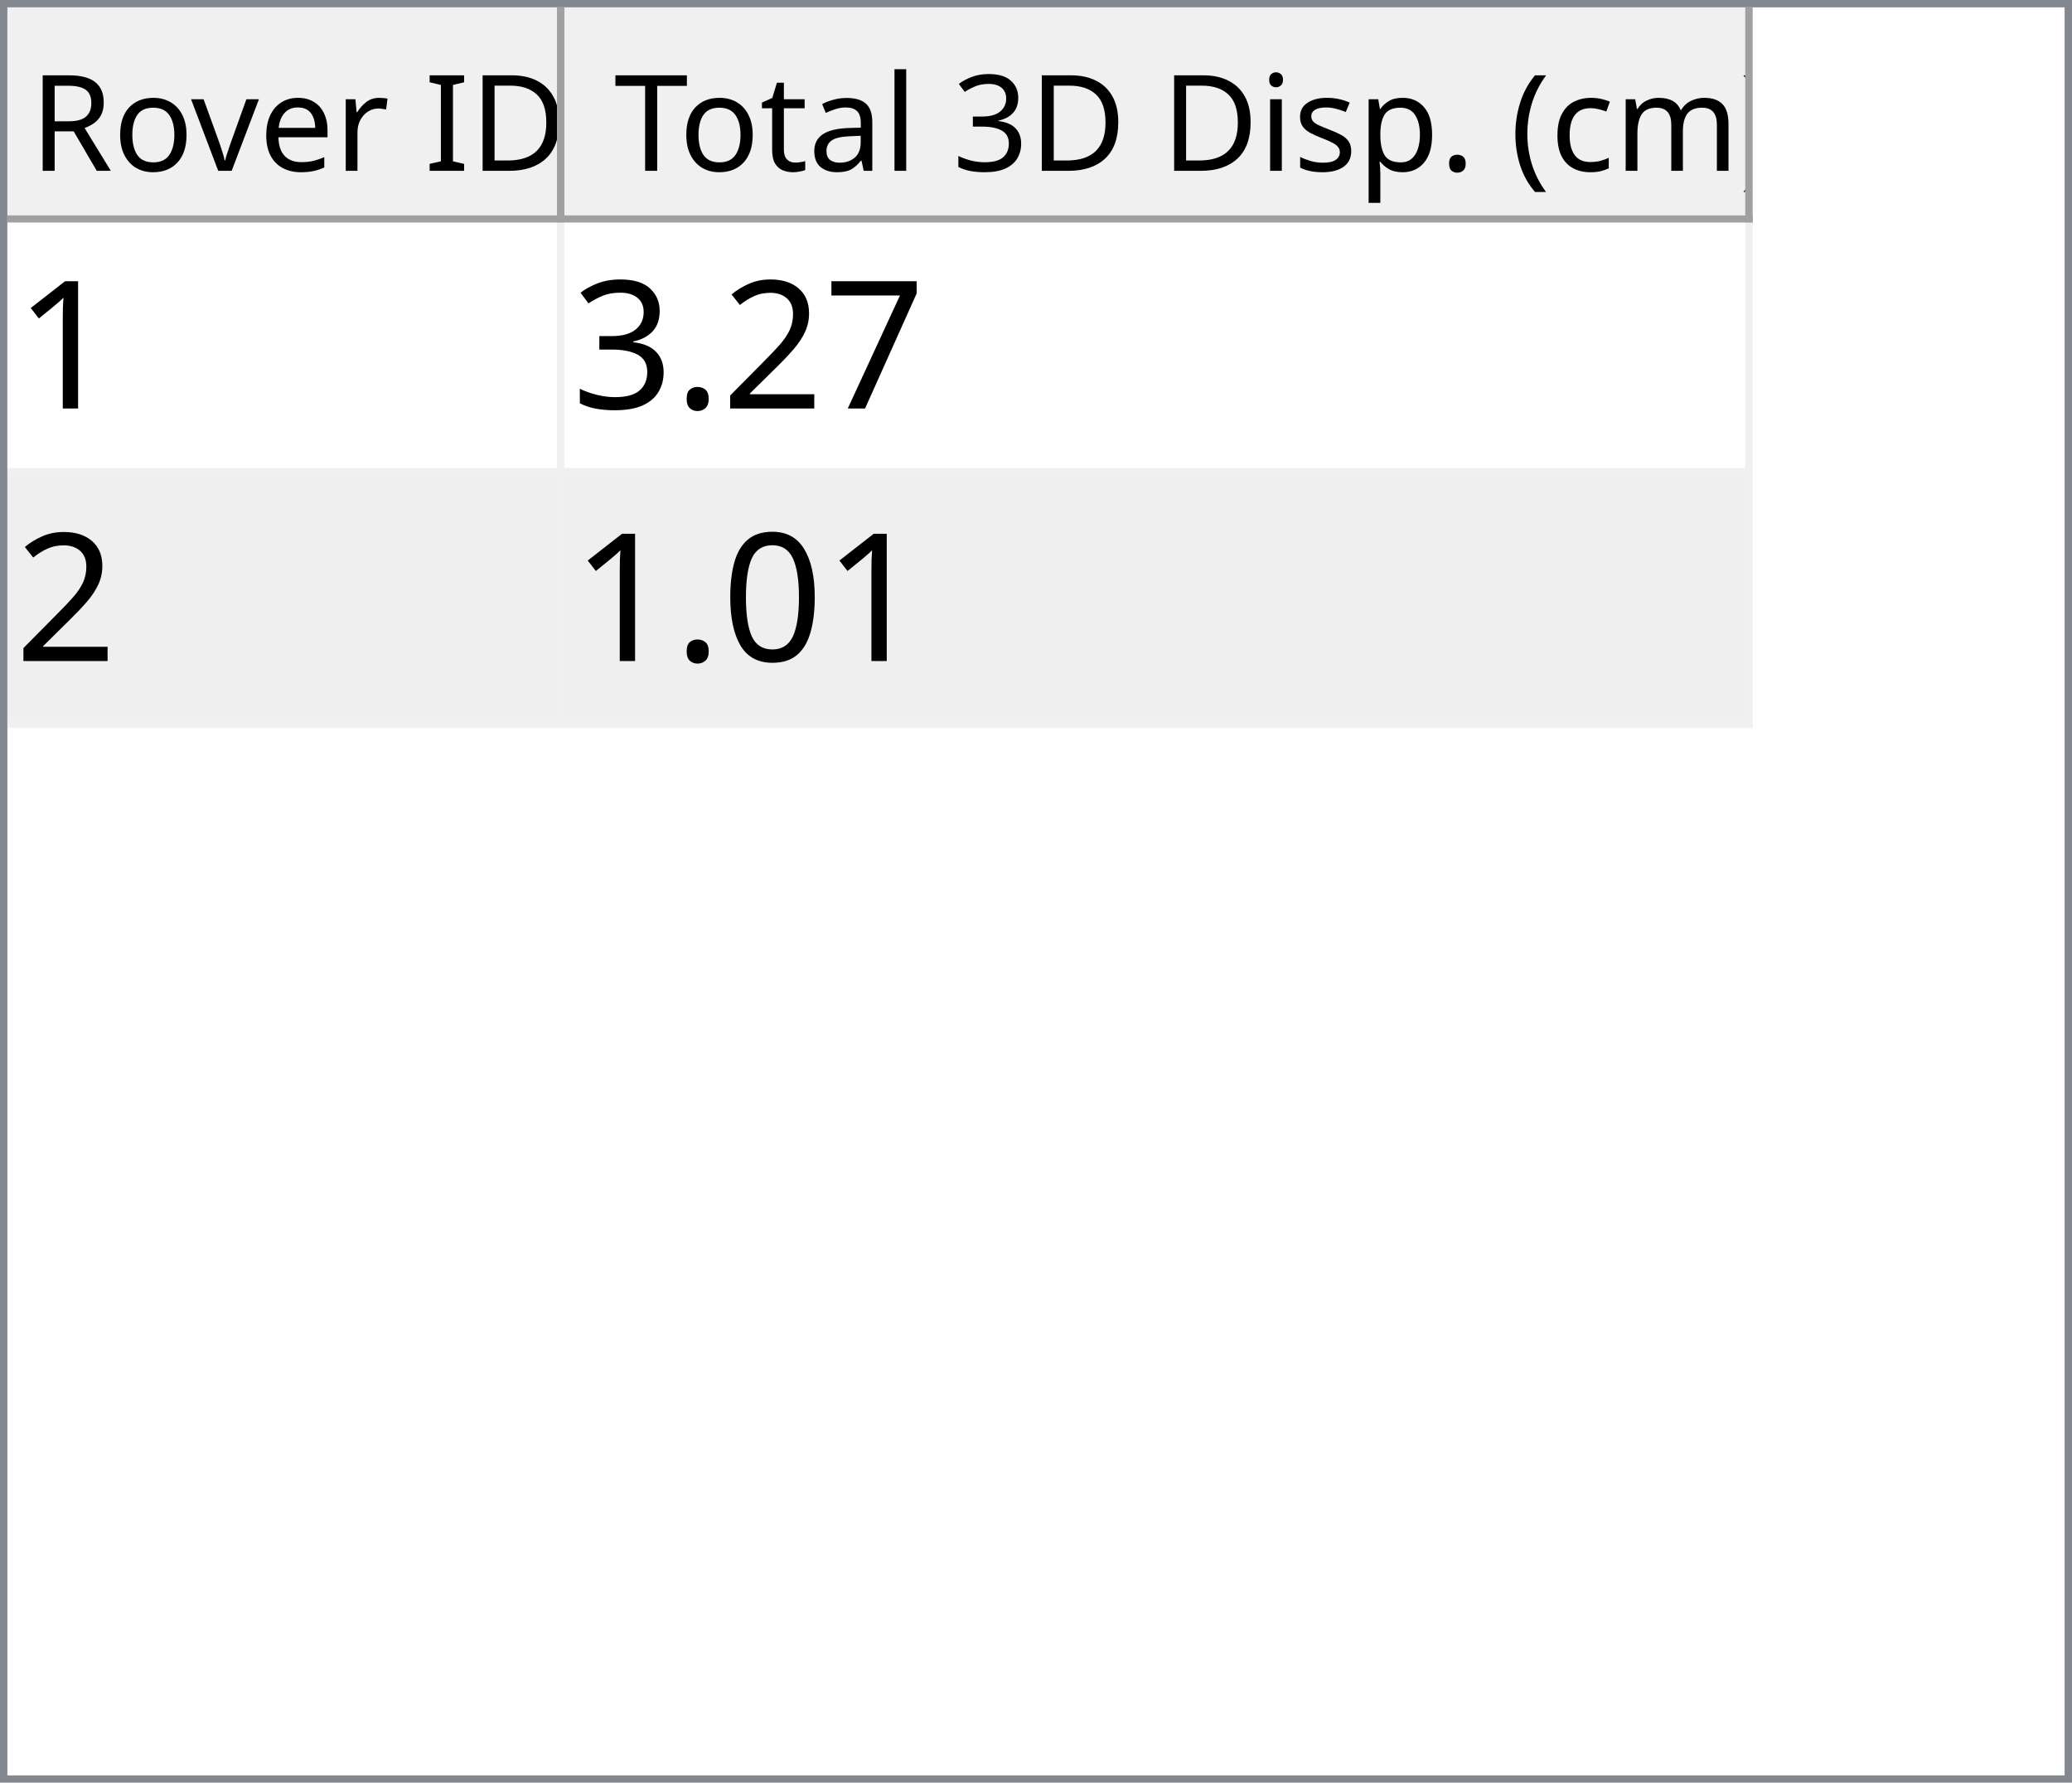
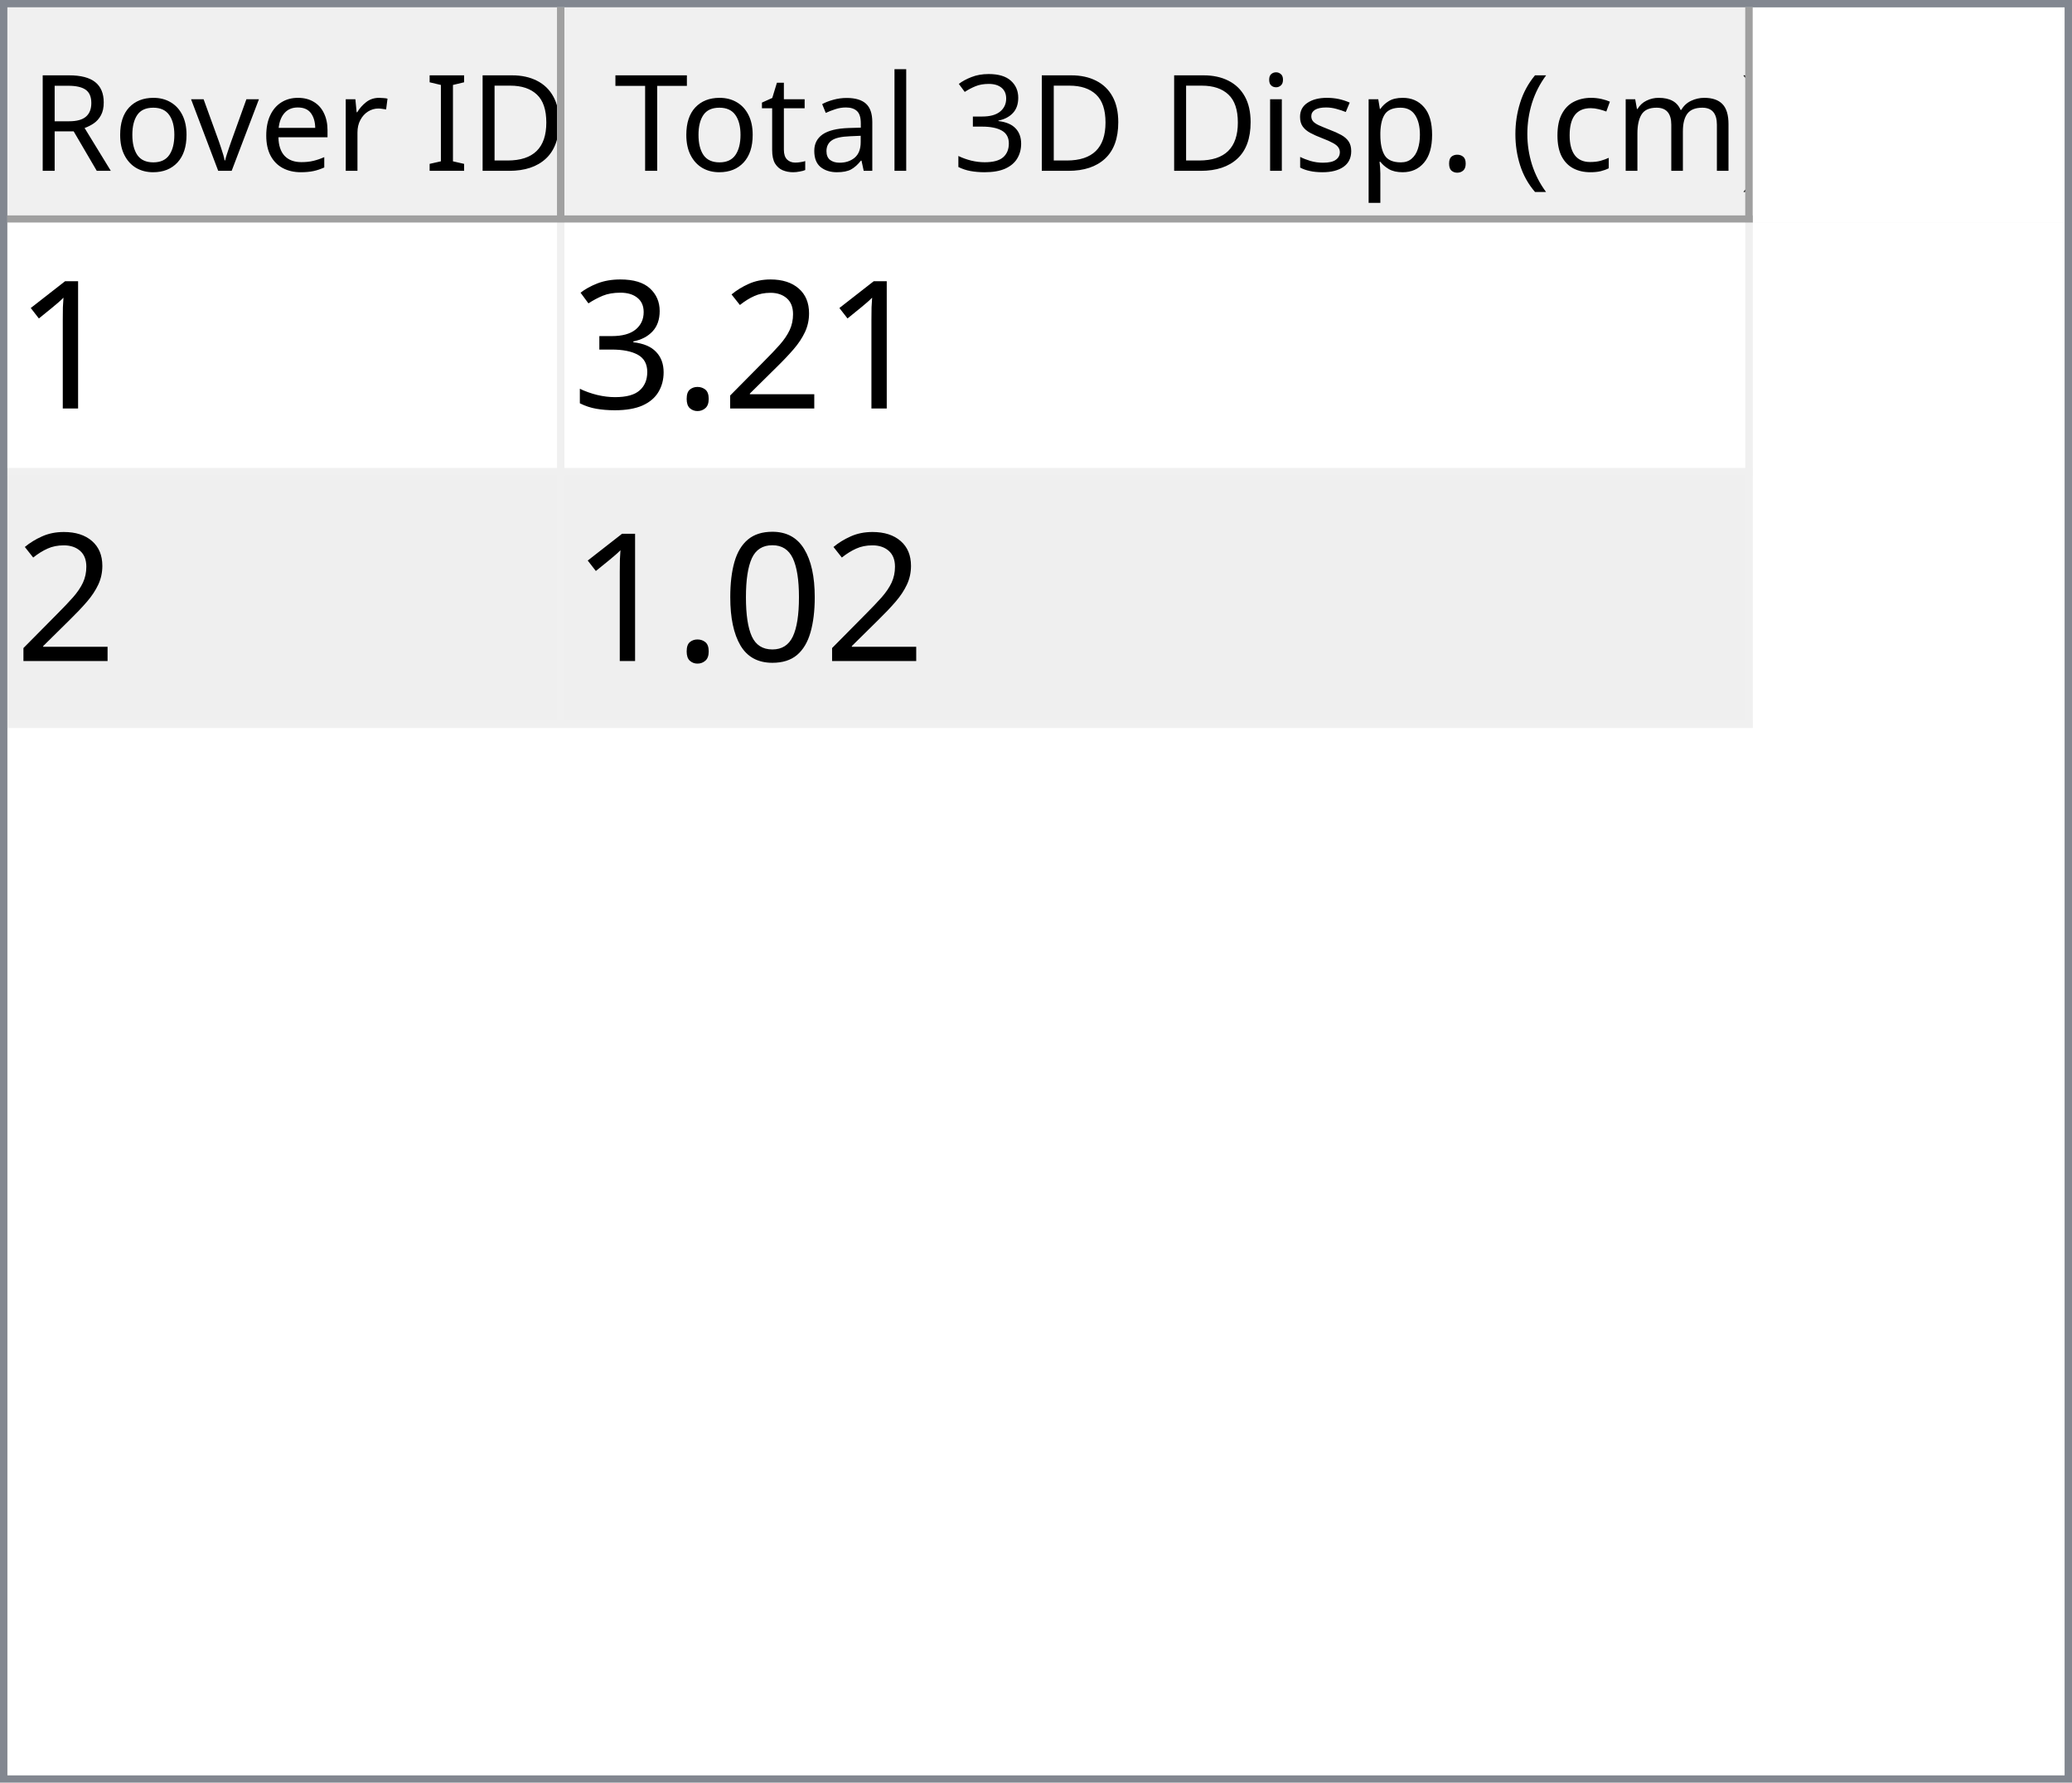
<svg xmlns="http://www.w3.org/2000/svg" style="fill-opacity:1; color-rendering:auto; color-interpolation:auto; text-rendering:auto; stroke:black; stroke-linecap:square; stroke-miterlimit:10; shape-rendering:auto; stroke-opacity:1; fill:black; stroke-dasharray:none; font-weight:normal; stroke-width:1; font-family:'Dialog'; font-style:normal; stroke-linejoin:miter; font-size:12px; stroke-dashoffset:0; image-rendering:auto;" width="279" height="240">
  <defs id="genericDefs" />
  <g>
    <defs id="defs1">
      <clipPath clipPathUnits="userSpaceOnUse" id="clipPath1">
        <path d="M0 0 L279 0 L279 240 L0 240 L0 0 Z" />
      </clipPath>
      <clipPath clipPathUnits="userSpaceOnUse" id="clipPath2">
        <path d="M0 0 L0 240 L279 240 L279 0 Z" />
      </clipPath>
      <clipPath clipPathUnits="userSpaceOnUse" id="clipPath3">
        <path d="M0 0 L0 29 L277 29 L277 0 Z" />
      </clipPath>
      <clipPath clipPathUnits="userSpaceOnUse" id="clipPath4">
        <path d="M0 0 L0 29 L75 29 L75 0 Z" />
      </clipPath>
      <clipPath clipPathUnits="userSpaceOnUse" id="clipPath5">
        <path d="M1 1 L1 28 L74 28 L74 1 Z" />
      </clipPath>
      <clipPath clipPathUnits="userSpaceOnUse" id="clipPath6">
        <path d="M0 0 L0 27 L73 27 L73 0 Z" />
      </clipPath>
      <clipPath clipPathUnits="userSpaceOnUse" id="clipPath7">
        <path d="M-0.5 -0.5 L-0.5 28.5 L74.5 28.5 L74.5 -0.5 Z" />
      </clipPath>
      <clipPath clipPathUnits="userSpaceOnUse" id="clipPath8">
        <path d="M0 0 L0 29 L160 29 L160 0 Z" />
      </clipPath>
      <clipPath clipPathUnits="userSpaceOnUse" id="clipPath9">
        <path d="M1 1 L1 28 L159 28 L159 1 Z" />
      </clipPath>
      <clipPath clipPathUnits="userSpaceOnUse" id="clipPath10">
        <path d="M0 0 L0 27 L158 27 L158 0 Z" />
      </clipPath>
      <clipPath clipPathUnits="userSpaceOnUse" id="clipPath11">
        <path d="M-0.5 -0.5 L-0.5 28.5 L159.5 28.5 L159.5 -0.5 Z" />
      </clipPath>
      <clipPath clipPathUnits="userSpaceOnUse" id="clipPath12">
        <path d="M0 0 L0 209 L277 209 L277 0 Z" />
      </clipPath>
      <clipPath clipPathUnits="userSpaceOnUse" id="clipPath13">
        <path d="M0 0 L0 68 L235 68 L235 0 Z" />
      </clipPath>
      <clipPath clipPathUnits="userSpaceOnUse" id="clipPath14">
        <path d="M-0.5 -0.5 L-0.5 67.5 L234.5 67.5 L234.5 -0.5 Z" />
      </clipPath>
      <clipPath clipPathUnits="userSpaceOnUse" id="clipPath15">
        <path d="M0 0 L0 33 L74 33 L74 0 Z" />
      </clipPath>
      <clipPath clipPathUnits="userSpaceOnUse" id="clipPath16">
        <path d="M0 0 L0 33 L159 33 L159 0 Z" />
      </clipPath>
      <font horiz-adv-x="64.551" id="font1">
        <font-face ascent="107.91" descent="25.098" units-per-em="100" style="font-style:normal; font-family:Segoe UI; font-weight:normal;" />
        <missing-glyph horiz-adv-x="64.551" d="M8.109 0 L8.109 68.266 L56.453 68.266 L56.453 0 L8.109 0 ZM15.328 7.234 L49.219 7.234 L49.219 61.031 L15.328 61.031 L15.328 7.234 Z" />
        <glyph unicode="D" horiz-adv-x="70.117" d="M9.188 0 L9.188 70.016 L28.516 70.016 Q65.531 70.016 65.531 35.891 Q65.531 19.672 55.25 9.836 Q44.969 0 27.734 0 L9.188 0 ZM17.391 62.594 L17.391 7.422 L27.828 7.422 Q41.609 7.422 49.273 14.797 Q56.938 22.172 56.938 35.688 Q56.938 62.594 28.328 62.594 L17.391 62.594 Z" />
        <glyph unicode="I" horiz-adv-x="26.611" d="M17.391 0 L9.188 0 L9.188 70.016 L17.391 70.016 L17.391 0 Z" />
        <glyph unicode=" " horiz-adv-x="27.393" d="" />
        <glyph unicode="r" horiz-adv-x="34.766" d="M34.188 41.891 Q32.078 43.5 28.125 43.5 Q23 43.5 19.555 38.672 Q16.109 33.844 16.109 25.484 L16.109 0 L8.109 0 L8.109 50 L16.109 50 L16.109 39.703 L16.312 39.703 Q18.016 44.969 21.531 47.922 Q25.047 50.875 29.391 50.875 Q32.516 50.875 34.188 50.203 L34.188 41.891 Z" />
        <glyph unicode="e" horiz-adv-x="52.295" d="M48.297 23 L12.984 23 Q13.188 14.656 17.484 10.109 Q21.781 5.562 29.297 5.562 Q37.75 5.562 44.828 11.141 L44.828 3.609 Q38.234 -1.172 27.391 -1.172 Q16.797 -1.172 10.742 5.641 Q4.688 12.453 4.688 24.812 Q4.688 36.469 11.305 43.82 Q17.922 51.172 27.734 51.172 Q37.547 51.172 42.922 44.828 Q48.297 38.484 48.297 27.203 L48.297 23 ZM40.094 29.781 Q40.047 36.719 36.75 40.578 Q33.453 44.438 27.594 44.438 Q21.922 44.438 17.969 40.383 Q14.016 36.328 13.094 29.781 L40.094 29.781 Z" />
        <glyph unicode="v" horiz-adv-x="47.9" d="M47.406 50 L27.484 0 L19.625 0 L0.688 50 L9.469 50 L22.172 13.672 Q23.578 9.672 23.922 6.688 L24.125 6.688 Q24.609 10.453 25.688 13.484 L38.969 50 L47.406 50 Z" />
        <glyph unicode="o" horiz-adv-x="58.594" d="M29 -1.172 Q17.922 -1.172 11.305 5.836 Q4.688 12.844 4.688 24.422 Q4.688 37.016 11.57 44.094 Q18.453 51.172 30.172 51.172 Q41.359 51.172 47.633 44.289 Q53.906 37.406 53.906 25.203 Q53.906 13.234 47.141 6.031 Q40.375 -1.172 29 -1.172 ZM29.594 44.438 Q21.875 44.438 17.383 39.188 Q12.891 33.938 12.891 24.703 Q12.891 15.828 17.43 10.695 Q21.969 5.562 29.594 5.562 Q37.359 5.562 41.531 10.594 Q45.703 15.625 45.703 24.906 Q45.703 34.281 41.531 39.359 Q37.359 44.438 29.594 44.438 Z" />
        <glyph unicode="R" horiz-adv-x="59.814" d="M59.375 0 L49.609 0 L37.891 19.625 Q36.281 22.359 34.766 24.289 Q33.25 26.219 31.664 27.438 Q30.078 28.656 28.25 29.219 Q26.422 29.781 24.125 29.781 L17.391 29.781 L17.391 0 L9.188 0 L9.188 70.016 L30.078 70.016 Q34.672 70.016 38.555 68.867 Q42.438 67.719 45.289 65.375 Q48.141 63.031 49.758 59.547 Q51.375 56.062 51.375 51.375 Q51.375 47.703 50.273 44.656 Q49.172 41.609 47.148 39.211 Q45.125 36.812 42.266 35.133 Q39.406 33.453 35.844 32.516 L35.844 32.328 Q37.594 31.547 38.891 30.547 Q40.188 29.547 41.359 28.18 Q42.531 26.812 43.68 25.078 Q44.828 23.344 46.234 21.047 L59.375 0 ZM17.391 62.594 L17.391 37.203 L28.516 37.203 Q31.594 37.203 34.203 38.133 Q36.812 39.062 38.719 40.797 Q40.625 42.531 41.703 45.047 Q42.781 47.562 42.781 50.688 Q42.781 56.297 39.141 59.445 Q35.5 62.594 28.609 62.594 L17.391 62.594 Z" />
        <glyph unicode=")" horiz-adv-x="30.176" d="M8.297 -15.922 L1.172 -15.922 Q16.406 2.344 16.406 26.812 Q16.406 51.469 1.078 70.016 L8.297 70.016 Q23.531 52.156 23.531 26.703 Q23.531 1.375 8.297 -15.922 Z" />
        <glyph unicode="m" horiz-adv-x="86.133" d="M79.109 0 L71.094 0 L71.094 28.719 Q71.094 37.016 68.531 40.727 Q65.969 44.438 59.906 44.438 Q54.781 44.438 51.195 39.75 Q47.609 35.062 47.609 28.516 L47.609 0 L39.594 0 L39.594 29.688 Q39.594 44.438 28.219 44.438 Q22.953 44.438 19.531 40.016 Q16.109 35.594 16.109 28.516 L16.109 0 L8.109 0 L8.109 50 L16.109 50 L16.109 42.094 L16.312 42.094 Q21.625 51.172 31.844 51.172 Q36.969 51.172 40.773 48.312 Q44.578 45.453 46 40.828 Q51.562 51.172 62.594 51.172 Q79.109 51.172 79.109 30.812 L79.109 0 Z" />
        <glyph unicode="c" horiz-adv-x="46.191" d="M42.188 2.297 Q36.422 -1.172 28.516 -1.172 Q17.828 -1.172 11.258 5.789 Q4.688 12.75 4.688 23.828 Q4.688 36.188 11.766 43.68 Q18.844 51.172 30.672 51.172 Q37.25 51.172 42.281 48.734 L42.281 40.531 Q36.719 44.438 30.375 44.438 Q22.703 44.438 17.797 38.945 Q12.891 33.453 12.891 24.516 Q12.891 15.719 17.508 10.641 Q22.125 5.562 29.891 5.562 Q36.422 5.562 42.188 9.906 L42.188 2.297 Z" />
        <glyph unicode="(" horiz-adv-x="30.176" d="M29.109 -15.922 L21.969 -15.922 Q6.844 1.375 6.844 26.703 Q6.844 52.156 21.969 70.016 L29.203 70.016 Q13.875 51.469 13.875 26.812 Q13.875 2.344 29.109 -15.922 Z" />
        <glyph unicode="." horiz-adv-x="21.68" d="M10.891 -1.078 Q8.641 -1.078 7.055 0.539 Q5.469 2.156 5.469 4.391 Q5.469 6.641 7.055 8.273 Q8.641 9.906 10.891 9.906 Q13.188 9.906 14.797 8.273 Q16.406 6.641 16.406 4.391 Q16.406 2.156 14.797 0.539 Q13.188 -1.078 10.891 -1.078 Z" />
        <glyph unicode="p" horiz-adv-x="58.789" d="M16.312 7.234 L16.109 7.234 L16.109 -23 L8.109 -23 L8.109 50 L16.109 50 L16.109 41.219 L16.312 41.219 Q22.219 51.172 33.594 51.172 Q43.266 51.172 48.688 44.461 Q54.109 37.75 54.109 26.469 Q54.109 13.922 48 6.375 Q41.891 -1.172 31.297 -1.172 Q21.578 -1.172 16.312 7.234 ZM16.109 27.391 L16.109 20.406 Q16.109 14.203 20.141 9.883 Q24.172 5.562 30.375 5.562 Q37.641 5.562 41.773 11.133 Q45.906 16.703 45.906 26.609 Q45.906 34.969 42.047 39.703 Q38.188 44.438 31.594 44.438 Q24.609 44.438 20.359 39.578 Q16.109 34.719 16.109 27.391 Z" />
        <glyph unicode="s" horiz-adv-x="42.432" d="M5.078 1.812 L5.078 10.406 Q11.625 5.562 19.484 5.562 Q30.031 5.562 30.031 12.594 Q30.031 14.594 29.125 15.992 Q28.219 17.391 26.68 18.461 Q25.141 19.531 23.07 20.383 Q21 21.234 18.609 22.172 Q15.281 23.484 12.766 24.828 Q10.25 26.172 8.57 27.859 Q6.891 29.547 6.031 31.695 Q5.172 33.844 5.172 36.719 Q5.172 40.234 6.789 42.945 Q8.406 45.656 11.086 47.484 Q13.766 49.312 17.211 50.242 Q20.656 51.172 24.312 51.172 Q30.812 51.172 35.938 48.922 L35.938 40.828 Q30.422 44.438 23.25 44.438 Q21 44.438 19.195 43.922 Q17.391 43.406 16.094 42.477 Q14.797 41.547 14.086 40.258 Q13.375 38.969 13.375 37.406 Q13.375 35.453 14.086 34.133 Q14.797 32.812 16.164 31.789 Q17.531 30.766 19.484 29.938 Q21.438 29.109 23.922 28.125 Q27.25 26.859 29.883 25.516 Q32.516 24.172 34.375 22.484 Q36.234 20.797 37.234 18.602 Q38.234 16.406 38.234 13.375 Q38.234 9.672 36.602 6.938 Q34.969 4.203 32.234 2.398 Q29.5 0.594 25.93 -0.289 Q22.359 -1.172 18.453 -1.172 Q10.75 -1.172 5.078 1.812 Z" />
        <glyph unicode="i" horiz-adv-x="24.219" d="M12.203 62.703 Q10.062 62.703 8.547 64.164 Q7.031 65.625 7.031 67.875 Q7.031 70.125 8.547 71.609 Q10.062 73.094 12.203 73.094 Q14.406 73.094 15.945 71.609 Q17.484 70.125 17.484 67.875 Q17.484 65.719 15.945 64.211 Q14.406 62.703 12.203 62.703 ZM16.109 0 L8.109 0 L8.109 50 L16.109 50 L16.109 0 Z" />
        <glyph unicode="3" horiz-adv-x="53.906" d="M46.531 19.828 Q46.531 15.094 44.75 11.211 Q42.969 7.328 39.719 4.57 Q36.469 1.812 31.93 0.297 Q27.391 -1.219 21.922 -1.219 Q11.922 -1.219 6 2.594 L6 11.188 Q13.094 5.609 22.219 5.609 Q25.875 5.609 28.828 6.539 Q31.781 7.469 33.906 9.227 Q36.031 10.984 37.18 13.477 Q38.328 15.969 38.328 19.094 Q38.328 32.812 18.797 32.812 L12.984 32.812 L12.984 39.594 L18.5 39.594 Q35.797 39.594 35.797 52.484 Q35.797 64.406 22.609 64.406 Q15.188 64.406 8.688 59.422 L8.688 67.188 Q15.375 71.188 24.609 71.188 Q29 71.188 32.57 69.969 Q36.141 68.75 38.68 66.555 Q41.219 64.359 42.609 61.281 Q44 58.203 44 54.5 Q44 40.672 30.031 36.719 L30.031 36.531 Q33.594 36.141 36.625 34.797 Q39.656 33.453 41.852 31.305 Q44.047 29.156 45.289 26.25 Q46.531 23.344 46.531 19.828 Z" />
        <glyph unicode="l" horiz-adv-x="24.219" d="M16.109 0 L8.109 0 L8.109 74.031 L16.109 74.031 L16.109 0 Z" />
        <glyph unicode="a" horiz-adv-x="50.879" d="M43.891 0 L35.891 0 L35.891 7.812 L35.688 7.812 Q30.469 -1.172 20.312 -1.172 Q12.844 -1.172 8.617 2.781 Q4.391 6.734 4.391 13.281 Q4.391 27.297 20.906 29.594 L35.891 31.688 Q35.891 44.438 25.594 44.438 Q16.547 44.438 9.281 38.281 L9.281 46.484 Q16.656 51.172 26.266 51.172 Q43.891 51.172 43.891 32.516 L43.891 0 ZM35.891 25.297 L23.828 23.641 Q18.266 22.859 15.43 20.875 Q12.594 18.891 12.594 13.875 Q12.594 10.203 15.211 7.883 Q17.828 5.562 22.172 5.562 Q28.125 5.562 32.008 9.742 Q35.891 13.922 35.891 20.312 L35.891 25.297 Z" />
        <glyph unicode="t" horiz-adv-x="33.887" d="M31.297 0.484 Q28.469 -1.078 23.828 -1.078 Q10.688 -1.078 10.688 13.578 L10.688 43.172 L2.094 43.172 L2.094 50 L10.688 50 L10.688 62.203 L18.703 64.797 L18.703 50 L31.297 50 L31.297 43.172 L18.703 43.172 L18.703 14.984 Q18.703 9.969 20.414 7.82 Q22.125 5.672 26.078 5.672 Q29.109 5.672 31.297 7.328 L31.297 0.484 Z" />
        <glyph unicode="T" horiz-adv-x="52.393" d="M50.594 62.594 L30.375 62.594 L30.375 0 L22.172 0 L22.172 62.594 L2 62.594 L2 70.016 L50.594 70.016 L50.594 62.594 Z" />
      </font>
      <font horiz-adv-x="75.0" id="font2">
        <font-face ascent="100.537" descent="21.973" units-per-em="100" style="font-style:normal; font-family:sans-serif; font-weight:normal;" />
        <missing-glyph horiz-adv-x="75.0" d="M12.5 0 L12.5 62.5 L62.5 62.5 L62.5 0 L12.5 0 ZM14.062 1.562 L60.938 1.562 L60.938 60.938 L14.062 60.938 L14.062 1.562 Z" />
        <glyph unicode="1" horiz-adv-x="55.615" d="M37.25 0 L28.469 0 L28.469 56 Q25.297 52.984 20.141 49.953 Q14.984 46.922 10.891 45.406 L10.891 53.906 Q18.266 57.375 23.781 62.305 Q29.297 67.234 31.594 71.875 L37.25 71.875 L37.25 0 Z" />
-         <glyph unicode="7" horiz-adv-x="55.615" d="M4.734 62.203 L4.734 70.656 L51.078 70.656 L51.078 63.812 Q44.234 56.547 37.523 44.484 Q30.812 32.422 27.156 19.672 Q24.516 10.688 23.781 0 L14.75 0 Q14.891 8.453 18.062 20.414 Q21.234 32.375 27.172 43.484 Q33.109 54.594 39.797 62.203 L4.734 62.203 Z" />
        <glyph unicode="2" horiz-adv-x="55.615" d="M50.344 8.453 L50.344 0 L3.031 0 Q2.938 3.172 4.047 6.109 Q5.859 10.938 9.836 15.625 Q13.812 20.312 21.344 26.469 Q33.016 36.031 37.117 41.625 Q41.219 47.219 41.219 52.203 Q41.219 57.422 37.477 61.008 Q33.734 64.594 27.734 64.594 Q21.391 64.594 17.578 60.789 Q13.766 56.984 13.719 50.25 L4.688 51.172 Q5.609 61.281 11.664 66.578 Q17.719 71.875 27.938 71.875 Q38.234 71.875 44.242 66.164 Q50.25 60.453 50.25 52 Q50.25 47.703 48.492 43.555 Q46.734 39.406 42.656 34.812 Q38.578 30.219 29.109 22.219 Q21.188 15.578 18.945 13.211 Q16.703 10.844 15.234 8.453 L50.344 8.453 Z" />
        <glyph unicode="." horiz-adv-x="27.783" d="M9.078 0 L9.078 10.016 L19.094 10.016 L19.094 0 L9.078 0 Z" />
        <glyph unicode="3" horiz-adv-x="55.615" d="M4.203 18.891 L12.984 20.062 Q14.5 12.594 18.141 9.297 Q21.781 6 27 6 Q33.203 6 37.477 10.297 Q41.75 14.594 41.75 20.953 Q41.75 27 37.797 30.93 Q33.844 34.859 27.734 34.859 Q25.25 34.859 21.531 33.891 L22.516 41.609 Q23.391 41.5 23.922 41.5 Q29.547 41.5 34.039 44.43 Q38.531 47.359 38.531 53.469 Q38.531 58.297 35.258 61.477 Q31.984 64.656 26.812 64.656 Q21.688 64.656 18.266 61.43 Q14.844 58.203 13.875 51.766 L5.078 53.328 Q6.688 62.156 12.398 67.016 Q18.109 71.875 26.609 71.875 Q32.469 71.875 37.398 69.359 Q42.328 66.844 44.945 62.5 Q47.562 58.156 47.562 53.266 Q47.562 48.641 45.07 44.828 Q42.578 41.016 37.703 38.766 Q44.047 37.312 47.562 32.695 Q51.078 28.078 51.078 21.141 Q51.078 11.766 44.242 5.25 Q37.406 -1.266 26.953 -1.266 Q17.531 -1.266 11.305 4.352 Q5.078 9.969 4.203 18.891 Z" />
        <glyph unicode="0" horiz-adv-x="55.615" d="M4.156 35.297 Q4.156 48 6.766 55.742 Q9.375 63.484 14.523 67.68 Q19.672 71.875 27.484 71.875 Q33.25 71.875 37.594 69.555 Q41.938 67.234 44.773 62.867 Q47.609 58.5 49.219 52.227 Q50.828 45.953 50.828 35.297 Q50.828 22.703 48.242 14.969 Q45.656 7.234 40.508 3.008 Q35.359 -1.219 27.484 -1.219 Q17.141 -1.219 11.234 6.203 Q4.156 15.141 4.156 35.297 ZM13.188 35.297 Q13.188 17.672 17.312 11.836 Q21.438 6 27.484 6 Q33.547 6 37.672 11.859 Q41.797 17.719 41.797 35.297 Q41.797 52.984 37.672 58.789 Q33.547 64.594 27.391 64.594 Q21.344 64.594 17.719 59.469 Q13.188 52.938 13.188 35.297 Z" />
      </font>
    </defs>
    <g style="fill:white; stroke:white;">
      <rect x="0" y="0" width="279" style="clip-path:url(#clipPath1); stroke:none;" height="240" />
    </g>
    <g style="fill:white; text-rendering:optimizeSpeed; color-rendering:optimizeSpeed; image-rendering:optimizeSpeed; shape-rendering:crispEdges; stroke:white; color-interpolation:sRGB;">
      <rect x="0" width="279" height="240" y="0" style="stroke:none;" />
      <path style="stroke:none;" d="M0 240 L279 240 L279 0 L0 0 Z" />
    </g>
    <g style="fill:rgb(240,240,240); font-size:18px; font-family:'Segoe UI'; stroke:rgb(240,240,240);">
      <rect x="0" y="0" width="279" style="clip-path:url(#clipPath2); stroke:none;" height="240" />
    </g>
    <g style="fill:rgb(130,135,144); font-size:18px; font-family:'Segoe UI'; stroke:rgb(130,135,144);">
      <path d="M0 0 L279 0 L279 240 L0 240 L0 0 ZM1 1 L278 1 L278 239 L1 239 L1 1 Z" style="fill-rule:evenodd; clip-path:url(#clipPath2); stroke:none;" />
    </g>
    <g style="fill:white; font-size:18px; font-family:'Segoe UI'; stroke:white;" transform="translate(1,1)">
      <rect x="0" y="0" width="277" style="clip-path:url(#clipPath3); stroke:none;" height="29" />
    </g>
    <g style="fill:rgb(240,240,240); font-size:18px; font-family:'Segoe UI'; stroke:rgb(240,240,240);" transform="translate(1,1)">
      <rect x="0" y="0" width="75" style="clip-path:url(#clipPath4); stroke:none;" height="29" />
    </g>
    <g style="font-family:'Segoe UI'; font-size:18px;" transform="translate(2,2)">
      <text x="2" xml:space="preserve" y="21" style="clip-path:url(#clipPath6); stroke:none;">Rover ID</text>
    </g>
    <g transform="translate(1.5,1.5)" style="fill:rgb(160,160,160); font-size:18px; font-family:'Segoe UI'; stroke:rgb(160,160,160); stroke-linejoin:bevel;">
      <line x1="74" x2="74" y1="0" style="fill:none; clip-path:url(#clipPath7);" y2="28" />
    </g>
    <g transform="matrix(1,0,0,1,1,1) translate(0.5,0.5)" style="fill:rgb(160,160,160); font-size:18px; font-family:'Segoe UI'; stroke:rgb(160,160,160); stroke-linejoin:bevel;">
      <line x1="0" x2="74" y1="28" style="fill:none; clip-path:url(#clipPath7);" y2="28" />
    </g>
    <g style="fill:rgb(240,240,240); font-size:18px; font-family:'Segoe UI'; stroke:rgb(240,240,240);" transform="translate(76,1)">
      <rect x="0" y="0" width="160" style="clip-path:url(#clipPath8); stroke:none;" height="29" />
    </g>
    <g style="font-family:'Segoe UI'; font-size:18px;" transform="translate(77,2)">
      <text x="1" xml:space="preserve" y="21" style="clip-path:url(#clipPath10); stroke:none;"> Total 3D Disp. (cm)</text>
    </g>
    <g transform="translate(76.5,1.5)" style="fill:rgb(160,160,160); font-size:18px; font-family:'Segoe UI'; stroke:rgb(160,160,160); stroke-linejoin:bevel;">
      <line x1="159" x2="159" y1="0" style="fill:none; clip-path:url(#clipPath11);" y2="28" />
    </g>
    <g transform="matrix(1,0,0,1,76,1) translate(0.5,0.5)" style="fill:rgb(160,160,160); font-size:18px; font-family:'Segoe UI'; stroke:rgb(160,160,160); stroke-linejoin:bevel;">
      <line x1="0" x2="159" y1="28" style="fill:none; clip-path:url(#clipPath11);" y2="28" />
    </g>
    <g style="fill:white; font-size:18px; font-family:'Segoe UI'; stroke:white;" transform="translate(1,30)">
      <rect x="0" y="0" width="277" style="clip-path:url(#clipPath12); stroke:none;" height="209" />
    </g>
    <g style="fill:rgb(240,240,240); font-size:24px; font-family:sans-serif; stroke:rgb(240,240,240);" transform="translate(1,30)">
      <rect x="0" y="0" width="235" style="clip-path:url(#clipPath13); stroke:none;" height="68" />
      <line transform="translate(0.5,0.5)" x1="0" x2="234" y1="33" style="clip-path:url(#clipPath14); fill:none; stroke-linejoin:bevel;" y2="33" />
    </g>
    <g transform="matrix(1,0,0,1,1,30) translate(0.5,0.5)" style="fill:rgb(240,240,240); font-size:24px; font-family:sans-serif; stroke:rgb(240,240,240); stroke-linejoin:bevel;">
      <line x1="0" x2="234" y1="67" style="fill:none; clip-path:url(#clipPath14);" y2="67" />
    </g>
    <g transform="matrix(1,0,0,1,1,30) translate(0.5,0.5)" style="fill:rgb(240,240,240); font-size:24px; font-family:sans-serif; stroke:rgb(240,240,240); stroke-linejoin:bevel;">
      <line x1="74" x2="74" y1="0" style="fill:none; clip-path:url(#clipPath14);" y2="67" />
    </g>
    <g transform="matrix(1,0,0,1,1,30) translate(0.5,0.5)" style="fill:rgb(240,240,240); font-size:24px; font-family:sans-serif; stroke:rgb(240,240,240); stroke-linejoin:bevel;">
      <line x1="234" x2="234" y1="0" style="fill:none; clip-path:url(#clipPath14);" y2="67" />
    </g>
    <g style="fill:white; font-size:24px; font-family:sans-serif; stroke:white;" transform="matrix(1,0,0,1,1,30)">
      <rect x="0" y="0" width="74" style="clip-path:url(#clipPath15); stroke:none;" height="33" />
      <text x="1" y="25" style="fill:black; clip-path:url(#clipPath15); stroke:none;" xml:space="preserve">1</text>
    </g>
    <g style="fill:white; font-size:24px; font-family:sans-serif; stroke:white;" transform="matrix(1,0,0,1,1,30) translate(75,0)">
      <rect x="0" y="0" width="159" style="clip-path:url(#clipPath16); stroke:none;" height="33" />
-       <text x="1" y="25" style="fill:black; clip-path:url(#clipPath16); stroke:none;" xml:space="preserve">3.27</text>
+       <text x="1" y="25" style="fill:black; clip-path:url(#clipPath16); stroke:none;" xml:space="preserve">3.21</text>
    </g>
    <g style="fill:rgb(239,239,239); font-size:24px; font-family:sans-serif; stroke:rgb(239,239,239);" transform="matrix(1,0,0,1,1,30) translate(0,34)">
      <rect x="0" y="0" width="74" style="clip-path:url(#clipPath15); stroke:none;" height="33" />
      <text x="1" y="25" style="fill:black; clip-path:url(#clipPath15); stroke:none;" xml:space="preserve">2</text>
    </g>
    <g style="fill:rgb(239,239,239); font-size:24px; font-family:sans-serif; stroke:rgb(239,239,239);" transform="matrix(1,0,0,1,1,30) translate(75,34)">
      <rect x="0" y="0" width="159" style="clip-path:url(#clipPath16); stroke:none;" height="33" />
-       <text x="1" y="25" style="fill:black; clip-path:url(#clipPath16); stroke:none;" xml:space="preserve">1.01</text>
+       <text x="1" y="25" style="fill:black; clip-path:url(#clipPath16); stroke:none;" xml:space="preserve">1.02</text>
    </g>
  </g>
</svg>
